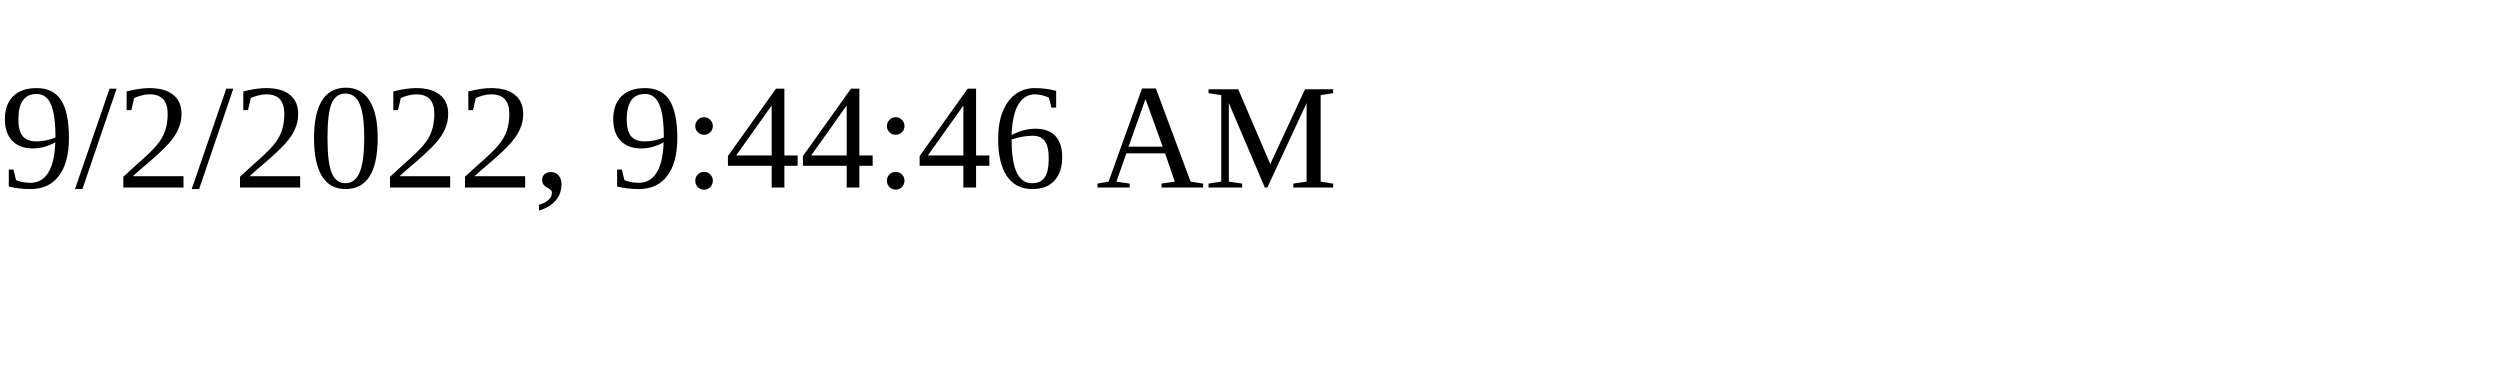
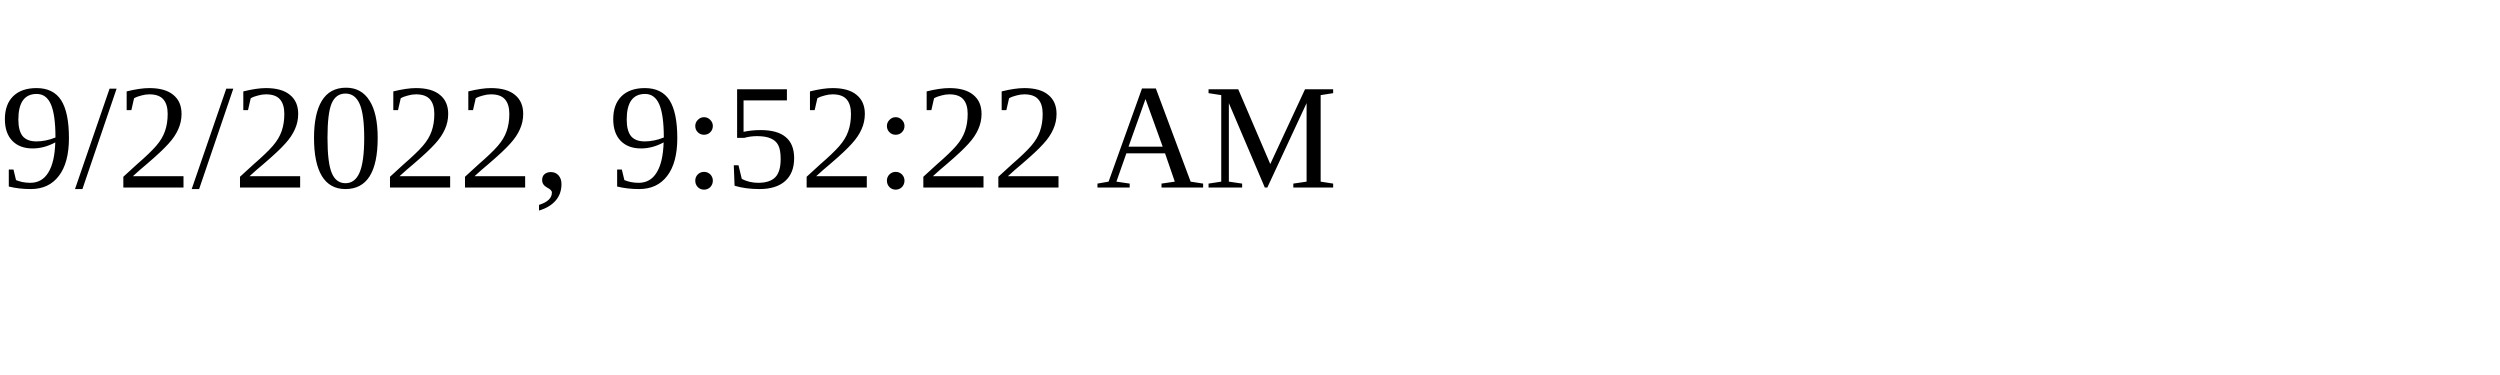
<svg xmlns="http://www.w3.org/2000/svg" height="30" width="200">
-   <text x="0" y="15">9/2/2022, 9:44:46 AM</text>
+   <text x="0" y="15">9/2/2022, 9:52:22 AM</text>
</svg>
